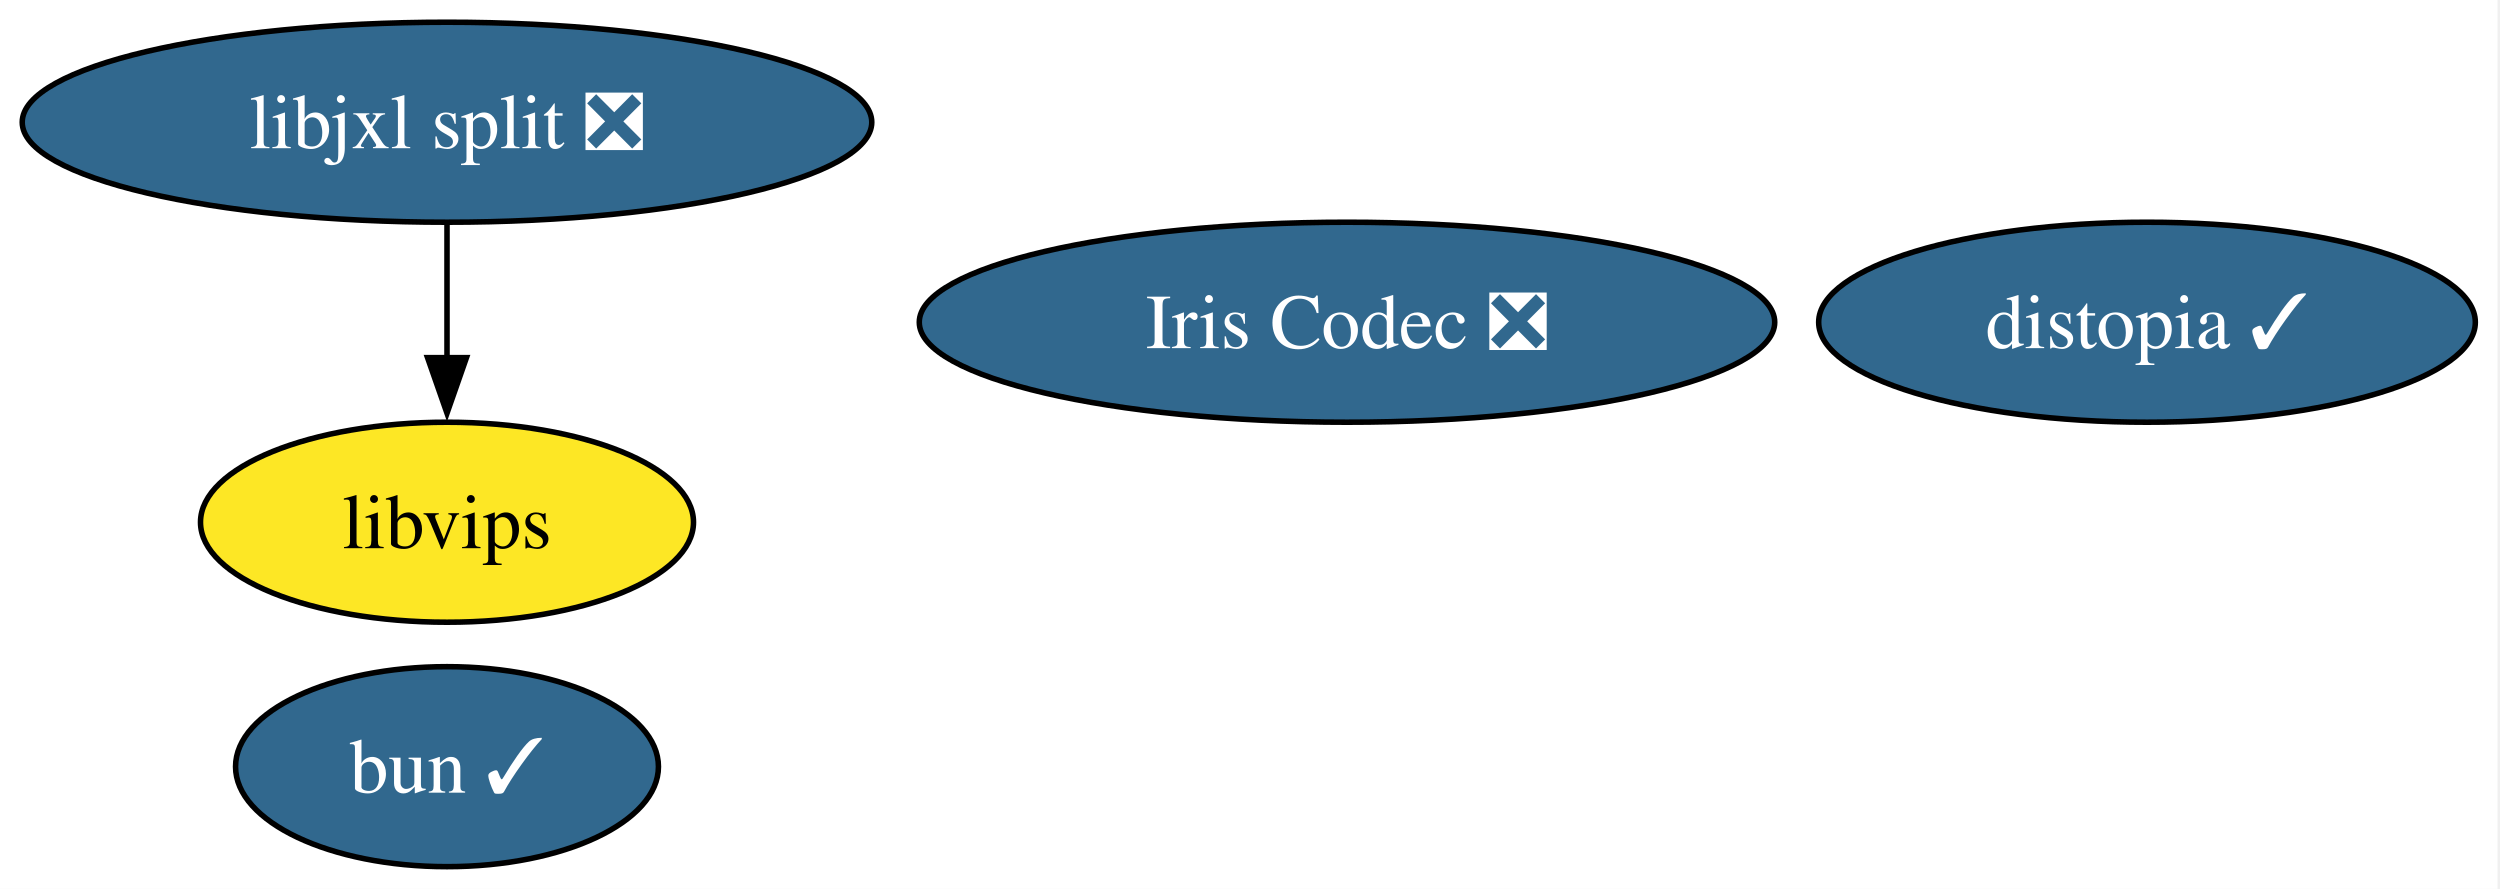
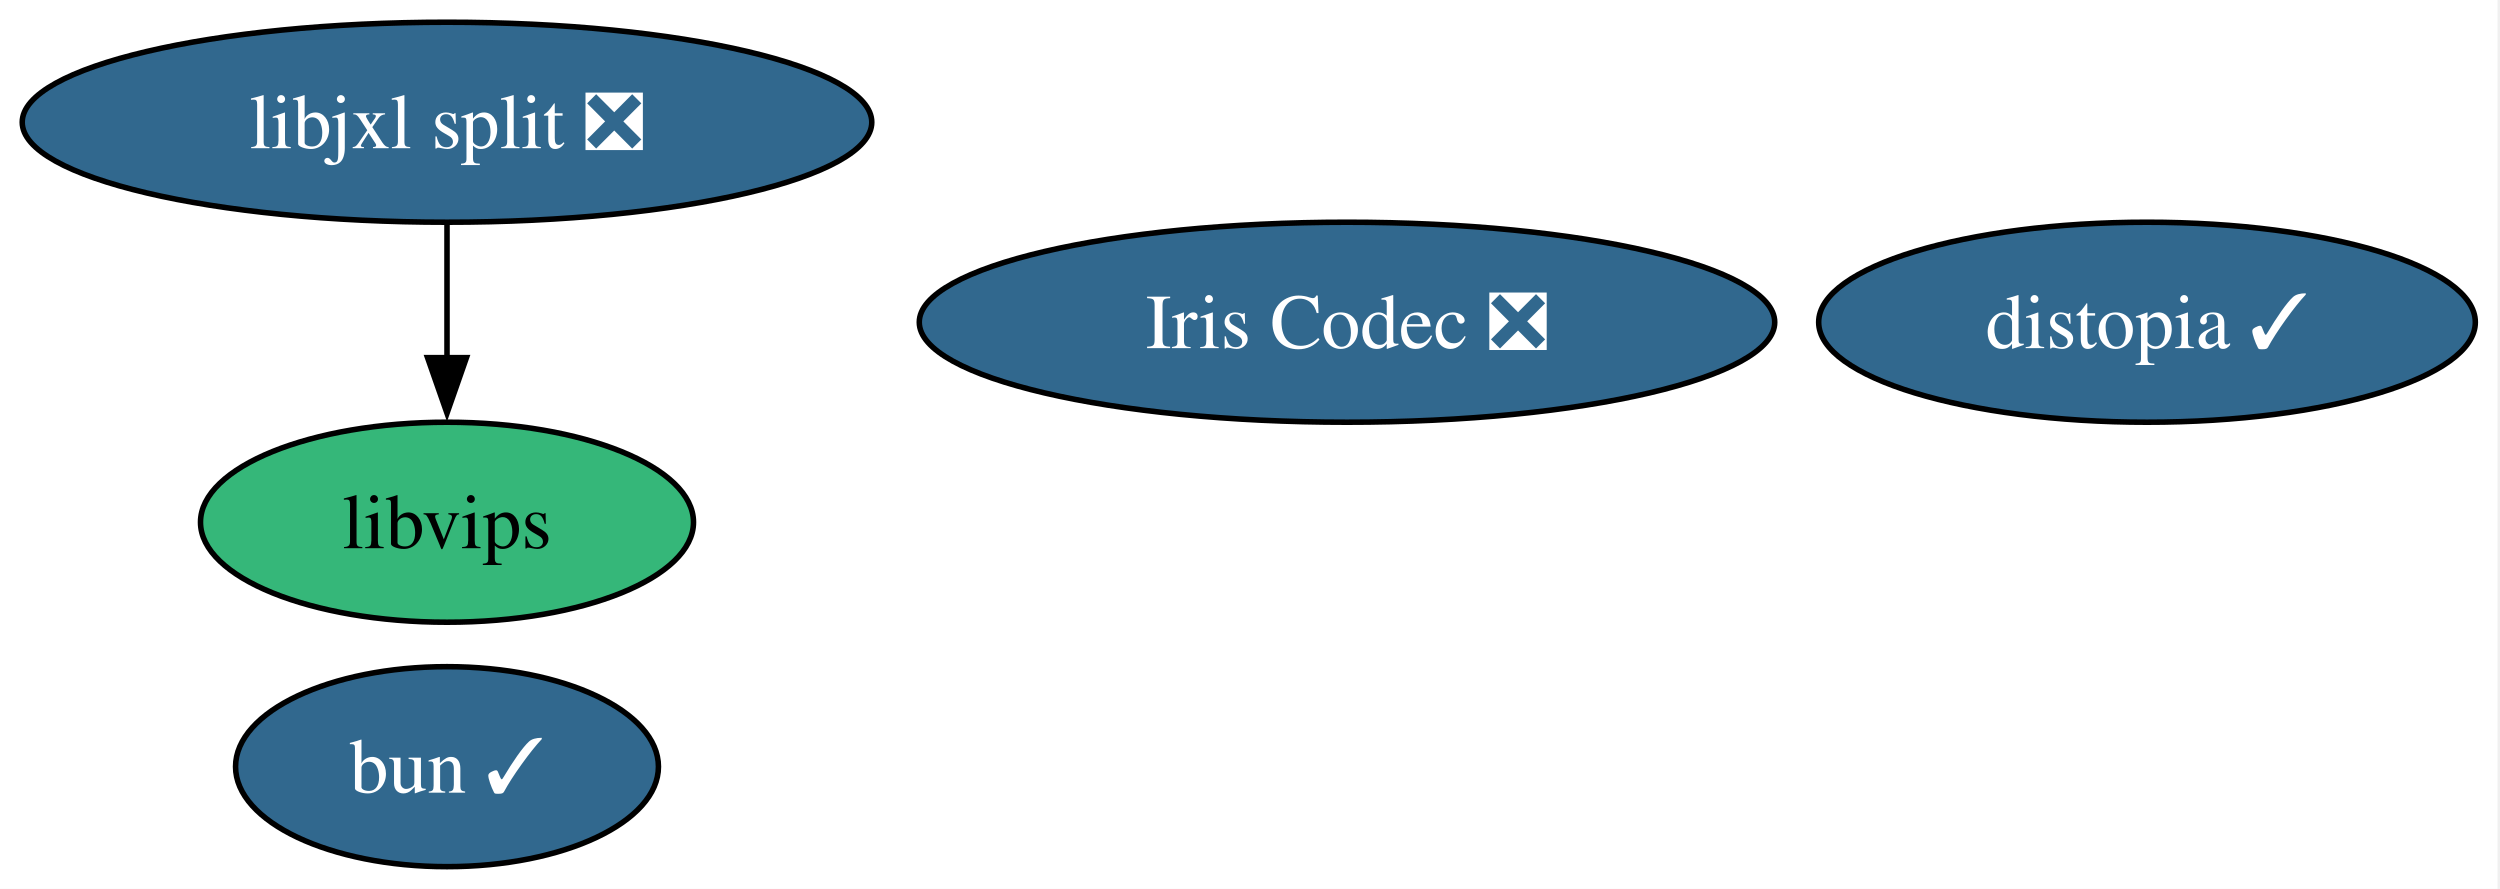
<svg xmlns="http://www.w3.org/2000/svg" xmlns:xlink="http://www.w3.org/1999/xlink" width="450pt" height="160pt" viewBox="0.00 0.00 450.00 160.00">
  <g id="graph0" class="graph" transform="scale(1 1) rotate(0) translate(4 156)">
    <polygon fill="white" stroke="none" points="-4,4 -4,-156 445.56,-156 445.56,4 -4,4" />
    <g id="node1" class="node">
      <g id="a_node1">
        <a xlink:href="https://github.com/conda-forge/libvips-feedstock" xlink:title="libvips">
-           <ellipse fill="#fde725" stroke="black" cx="76.46" cy="-62" rx="44.37" ry="18" />
+           <ellipse fill="#35b779" stroke="black" cx="76.46" cy="-62" rx="44.37" ry="18" />
          <text xml:space="preserve" text-anchor="middle" x="76.46" y="-57.33" font-family="Times,serif" font-size="14.00">libvips</text>
        </a>
      </g>
    </g>
    <g id="node2" class="node">
      <g id="a_node2">
        <a xlink:href="https://github.com/conda-forge/distopia-feedstock/pull/26" xlink:title="distopia ✓">
          <ellipse fill="#31688e" stroke="black" cx="382.46" cy="-98" rx="59.1" ry="18" />
          <text xml:space="preserve" text-anchor="middle" x="382.46" y="-93.33" font-family="Times,serif" font-size="14.00" fill="white">distopia ✓</text>
        </a>
      </g>
    </g>
    <g id="node3" class="node">
      <g id="a_node3">
        <a xlink:href="https://github.com/conda-forge/libjxl-split-feedstock/pull/48" xlink:title="libjxl split ❎">
          <ellipse fill="#31688e" stroke="black" cx="76.46" cy="-134" rx="76.46" ry="18" />
          <text xml:space="preserve" text-anchor="middle" x="76.46" y="-129.32" font-family="Times,serif" font-size="14.00" fill="white">libjxl split ❎</text>
        </a>
      </g>
    </g>
    <g id="edge1" class="edge">
      <path fill="none" stroke="black" d="M76.46,-115.7C76.46,-108.41 76.46,-99.73 76.46,-91.54" />
      <polygon fill="black" stroke="black" points="79.96,-91.62 76.46,-81.62 72.96,-91.62 79.96,-91.62" />
    </g>
    <g id="node4" class="node">
      <g id="a_node4">
        <a xlink:href="https://github.com/conda-forge/Iris-Codec-feedstock/pull/13" xlink:title="Iris Codec ❎">
          <ellipse fill="#31688e" stroke="black" cx="238.46" cy="-98" rx="76.99" ry="18" />
          <text xml:space="preserve" text-anchor="middle" x="238.46" y="-93.33" font-family="Times,serif" font-size="14.00" fill="white">Iris Codec ❎</text>
        </a>
      </g>
    </g>
    <g id="node5" class="node">
      <g id="a_node5">
        <a xlink:href="https://github.com/conda-forge/bun-feedstock/pull/15" xlink:title="bun ✓">
          <ellipse fill="#31688e" stroke="black" cx="76.46" cy="-18" rx="38.06" ry="18" />
          <text xml:space="preserve" text-anchor="middle" x="76.46" y="-13.32" font-family="Times,serif" font-size="14.00" fill="white">bun ✓</text>
        </a>
      </g>
    </g>
  </g>
</svg>
